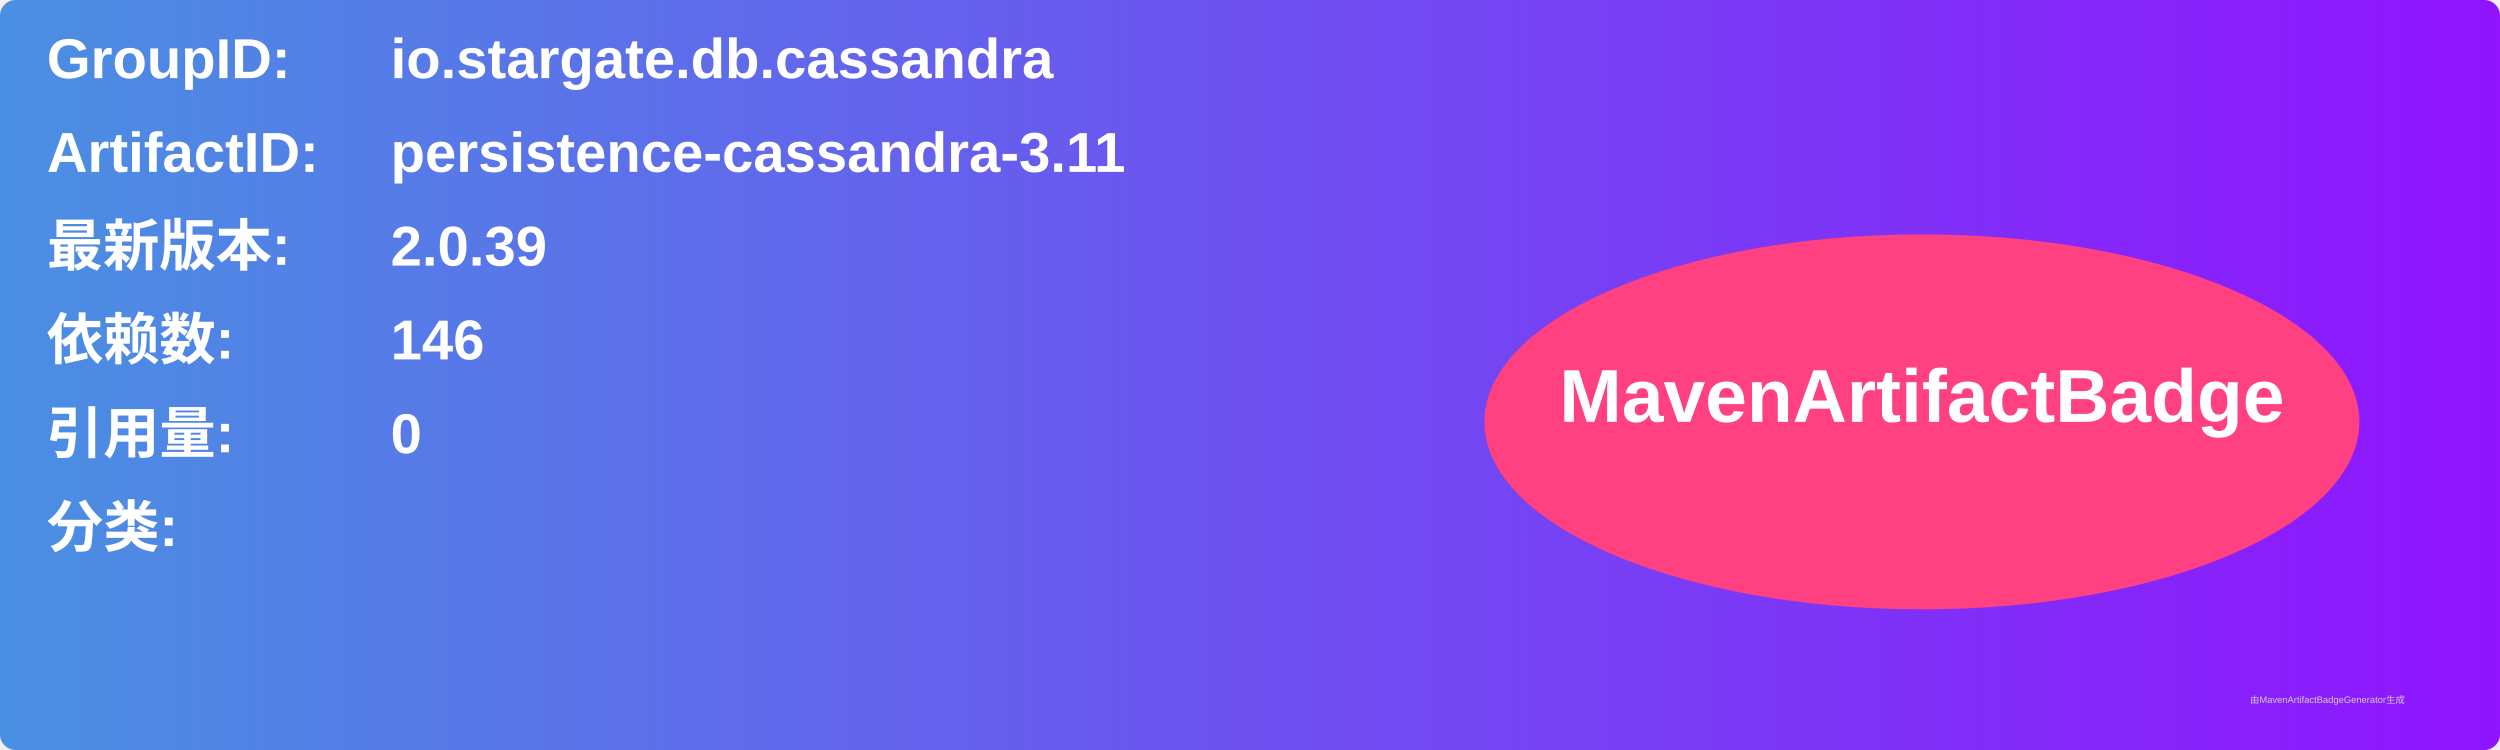
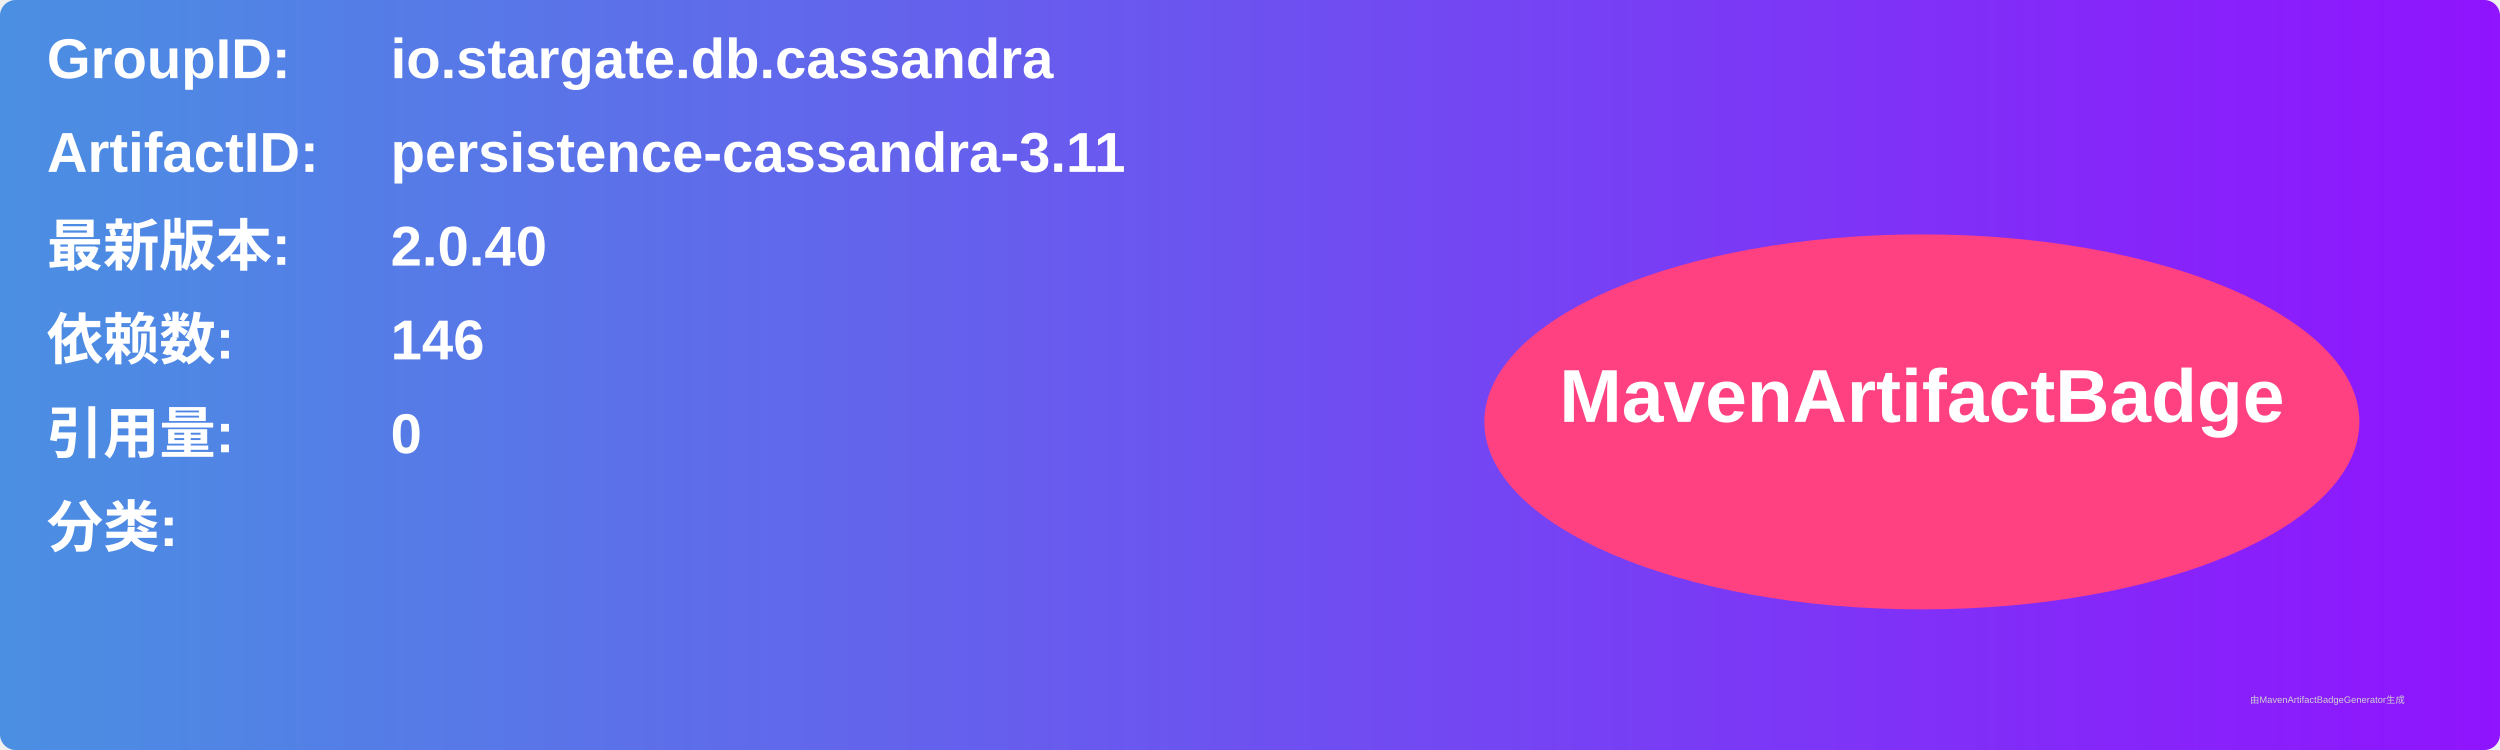
<svg xmlns="http://www.w3.org/2000/svg" width="800" height="240" viewBox="0 0 800 240">
  <linearGradient id="grad" x1="0%" y1="0%" x2="100%" y2="0%">
    <stop offset="0%" stop-color="#4a90e2" />
    <stop offset="100%" stop-color="#9013fe" />
  </linearGradient>
  <rect width="100%" height="100%" rx="5" ry="5" fill="url(#grad)" />
  <g transform="translate(15, 15)">
    <text x="0" y="10" font-family="Arial" font-size="18" fill="white" font-weight="bold" width="260">GroupID:</text>
    <text x="110" y="10" font-family="Arial" font-size="18" fill="white" font-weight="bold" width="460">io.stargate.db.cassandra</text>
    <text x="0" y="40" font-family="Arial" font-size="18" fill="white" font-weight="bold" width="260">ArtifactID:</text>
    <text x="110" y="40" font-family="Arial" font-size="18" fill="white" font-weight="bold" width="460">persistence-cassandra-3.11</text>
    <text x="0" y="70" font-family="Arial" font-size="18" fill="white" font-weight="bold">最新版本:</text>
    <text x="110" y="70" font-family="Arial" font-size="18" fill="white" font-weight="bold">
-       <tspan font-weight="bold">2.0.39</tspan>
+       <tspan font-weight="bold">2.0.40</tspan>
    </text>
    <text x="0" y="100" font-family="Arial" font-size="18" fill="white" font-weight="bold">依赖数: </text>
    <text x="110" y="100" font-family="Arial" font-size="18" fill="white">
      <tspan font-weight="bold">146</tspan>
    </text>
    <text x="0" y="130" font-family="Arial" font-size="18" fill="white" font-weight="bold">引用量: </text>
    <text x="110" y="130" font-family="Arial" font-size="18" fill="white">
      <tspan font-weight="bold">0</tspan>
    </text>
    <text x="0" y="160" font-family="Arial" font-size="18" fill="white" font-weight="bold">分类:</text>
    <text x="10" y="190" font-family="Arial" font-size="10" fill="white">
      <tspan font-weight="bold" />
    </text>
    <ellipse cx="600" cy="120" rx="140" ry="60" fill="#ff4081" />
    <text x="600" y="120" text-anchor="middle" font-family="Arial" font-size="24" fill="white" font-weight="bold">MavenArtifactBadge</text>
  </g>
  <text x="720" y="225" font-family="Arial" font-size="3" fill="#d0d0d0">由MavenArtifactBadgeGenerator生成</text>
</svg>
